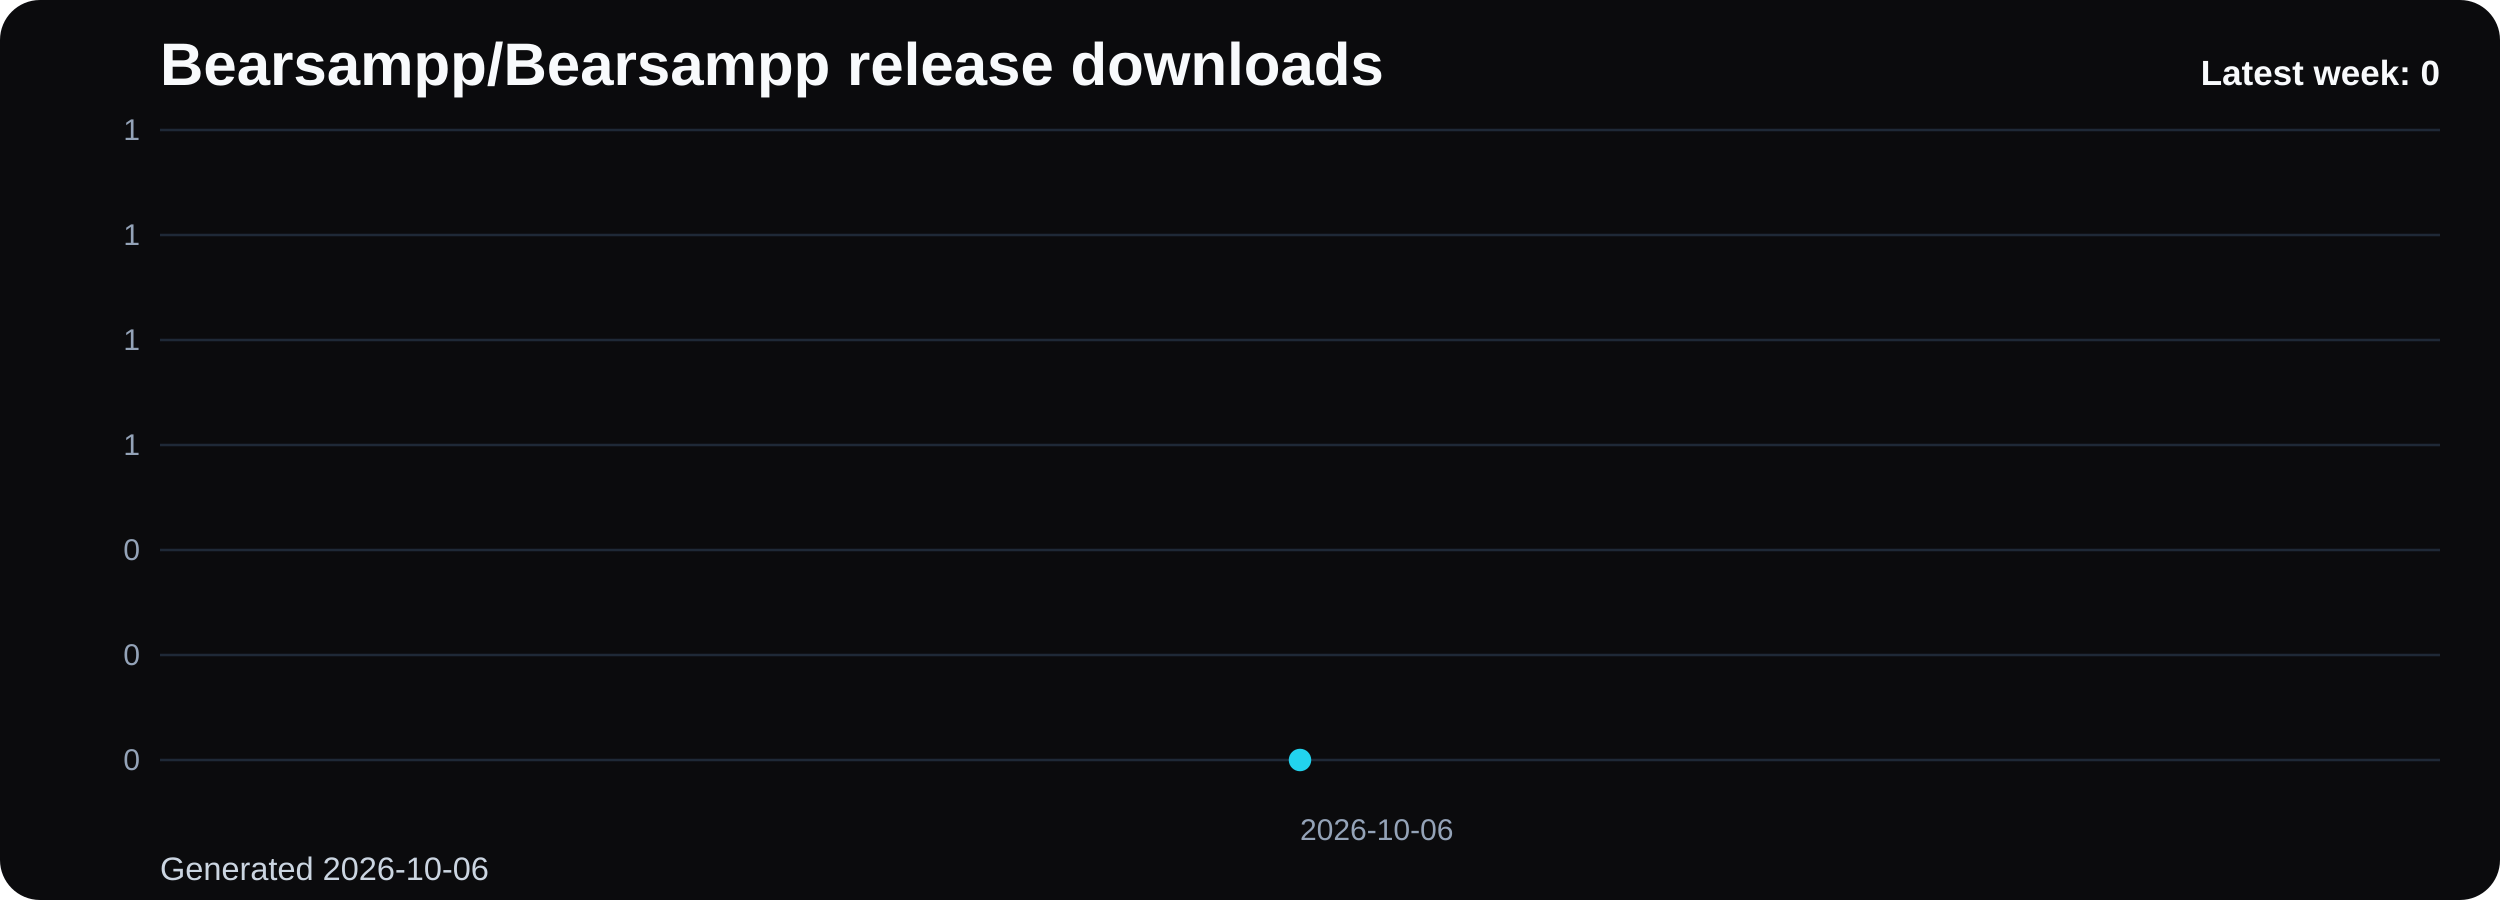
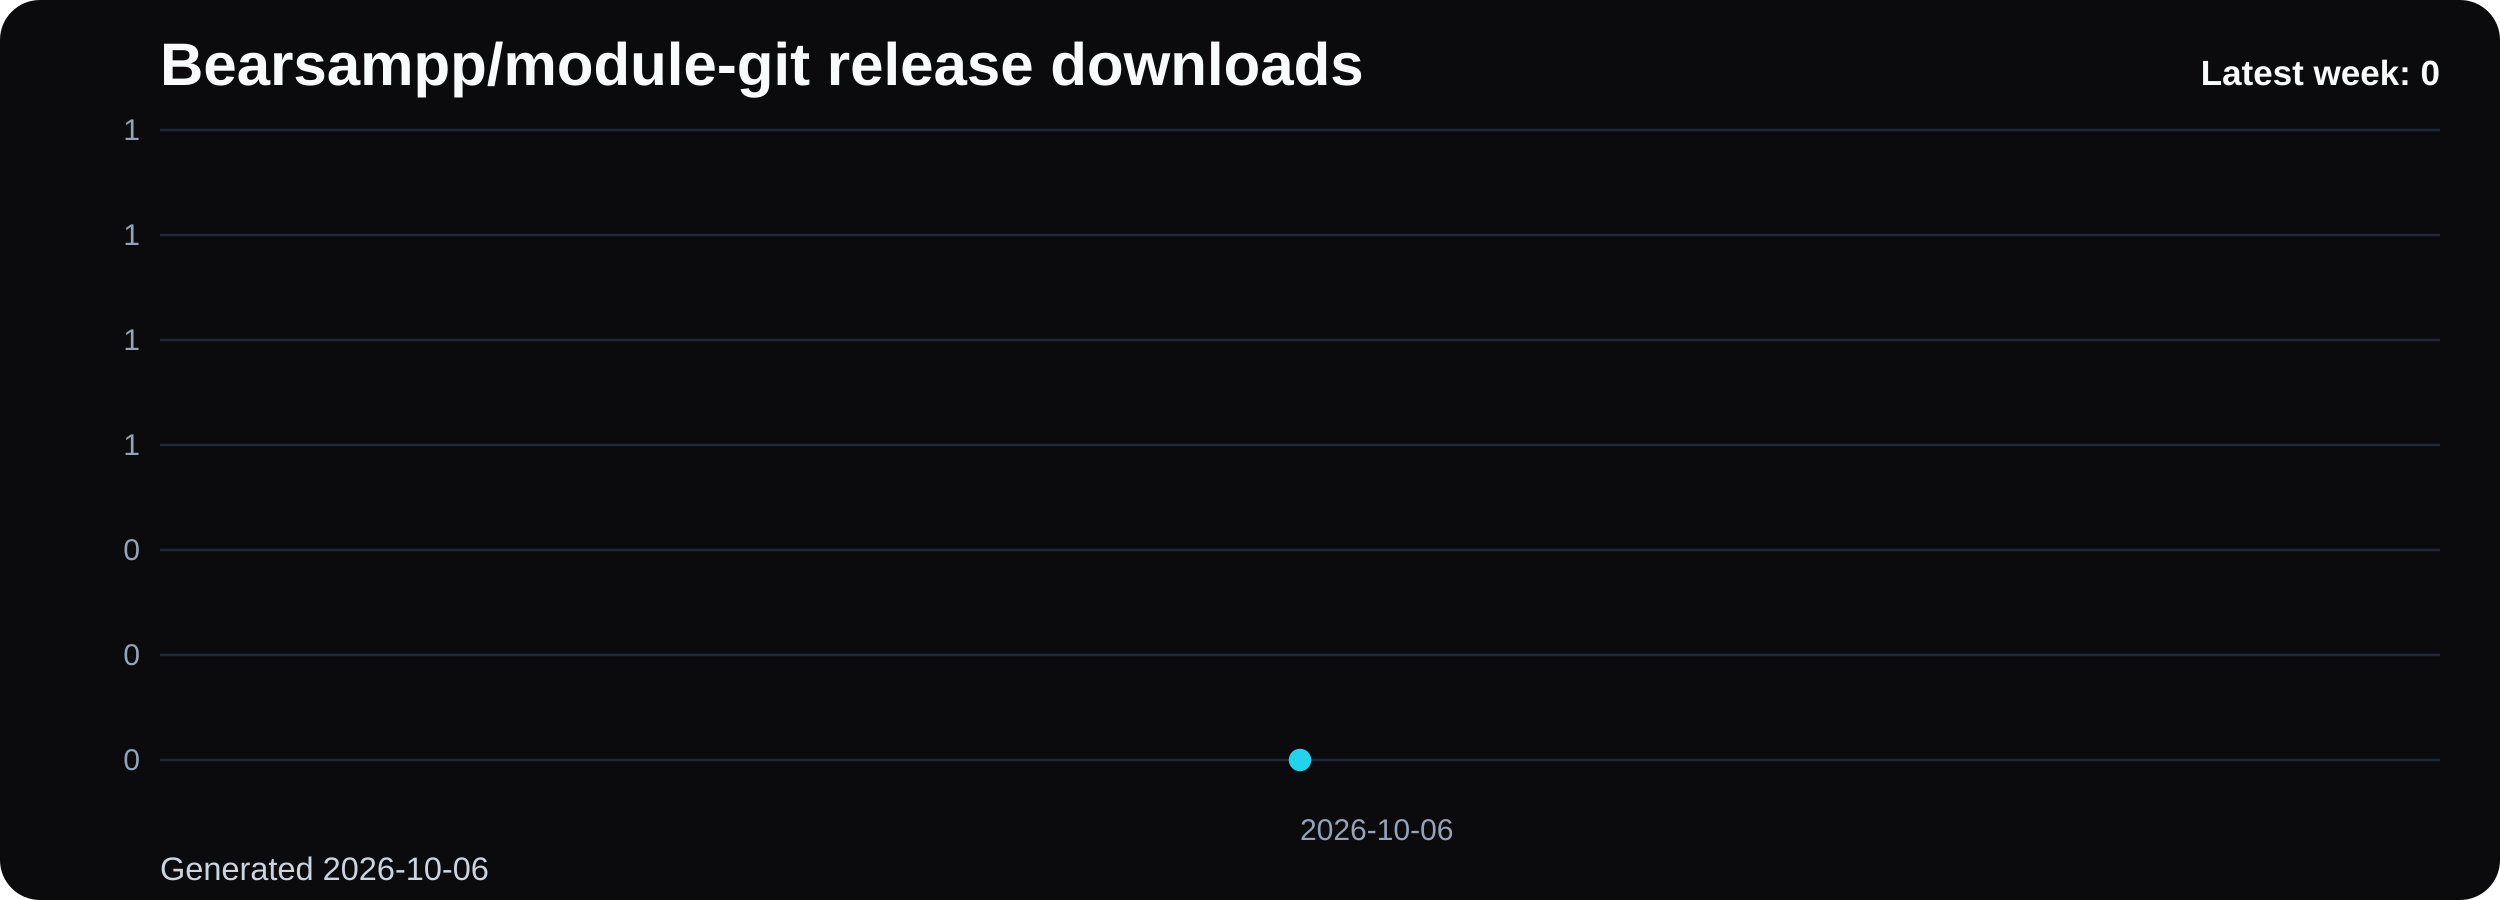
- <svg xmlns="http://www.w3.org/2000/svg" viewBox="0 0 1000 360" role="img" aria-label="Bearsampp/Bearsampp release downloads chart">
+ <svg xmlns="http://www.w3.org/2000/svg" viewBox="0 0 1000 360" role="img" aria-label="Bearsampp/module-git release downloads chart">
  <defs>
    <linearGradient id="fill-weekly-black" x1="0" y1="0" x2="0" y2="1">
      <stop offset="0%" stop-color="#22d3ee" stop-opacity="0.32" />
      <stop offset="100%" stop-color="#22d3ee" stop-opacity="0.05" />
    </linearGradient>
    <style>
      .bg { fill: #0b0b0d; }
      .title { font: 700 24px Arial, sans-serif; fill: #f8fafc; }
      .sub { font: 400 13px Arial, sans-serif; fill: #cbd5e1; }
      .grid { stroke: #1f2937; stroke-width: 1; }
      .axis { font: 400 12px Arial, sans-serif; fill: #94a3b8; }
      .line { fill: none; stroke: #22d3ee; stroke-width: 3; stroke-linecap: round; stroke-linejoin: round; }
      .dot { fill: #22d3ee; }
      .value { font: 600 11px Arial, sans-serif; fill: #cbd5e1; }
      .latest { font: 700 14px Arial, sans-serif; fill: #f8fafc; }
    </style>
  </defs>
  <rect class="bg" x="0" y="0" width="1000" height="360" rx="16" />
-   <text class="title" x="64" y="34">Bearsampp/Bearsampp release downloads</text>
+   <text class="title" x="64" y="34">Bearsampp/module-git release downloads</text>
  <text class="sub" x="64" y="352">Generated 2026-10-06</text>
  <line x1="64" y1="52.00" x2="976" y2="52.00" class="grid" />
  <text x="56" y="56.00" text-anchor="end" class="axis">1</text>
  <line x1="64" y1="94.00" x2="976" y2="94.00" class="grid" />
  <text x="56" y="98.00" text-anchor="end" class="axis">1</text>
  <line x1="64" y1="136.00" x2="976" y2="136.00" class="grid" />
  <text x="56" y="140.00" text-anchor="end" class="axis">1</text>
  <line x1="64" y1="178.00" x2="976" y2="178.00" class="grid" />
  <text x="56" y="182.00" text-anchor="end" class="axis">1</text>
  <line x1="64" y1="220.00" x2="976" y2="220.00" class="grid" />
  <text x="56" y="224.00" text-anchor="end" class="axis">0</text>
  <line x1="64" y1="262.00" x2="976" y2="262.00" class="grid" />
  <text x="56" y="266.00" text-anchor="end" class="axis">0</text>
  <line x1="64" y1="304.00" x2="976" y2="304.00" class="grid" />
  <text x="56" y="308.00" text-anchor="end" class="axis">0</text>
  <path d="M 520.00 304 L 520.00 304.00 L 520.00 304 Z" fill="url(#fill-weekly-black)" />
  <polyline class="line" points="520.00,304.00" />
  <circle class="dot" cx="520.00" cy="304.00" r="4.5" />
  <text class="axis" x="520.00" y="336" text-anchor="start">2026-10-06</text>
  <text class="latest" x="976" y="34" text-anchor="end">Latest week: 0</text>
</svg>
